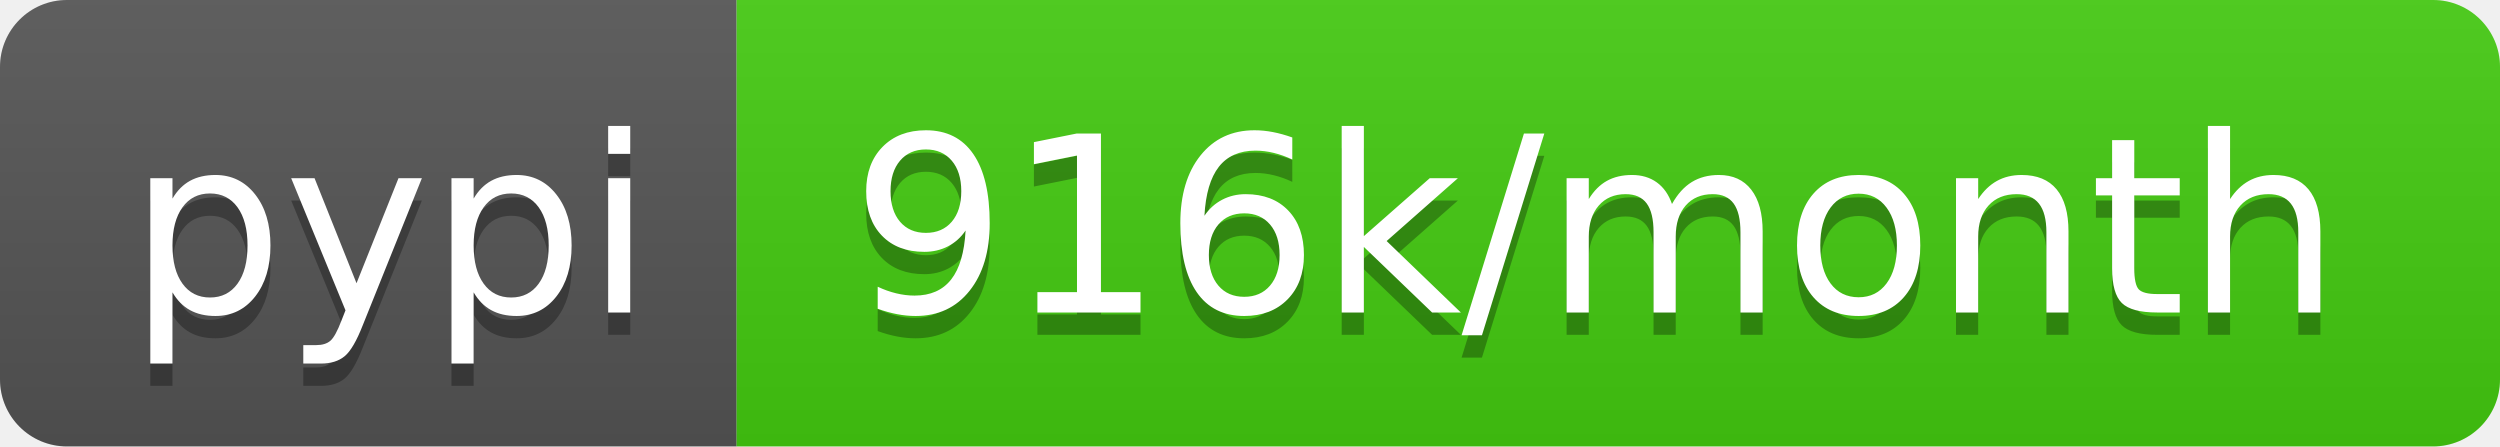
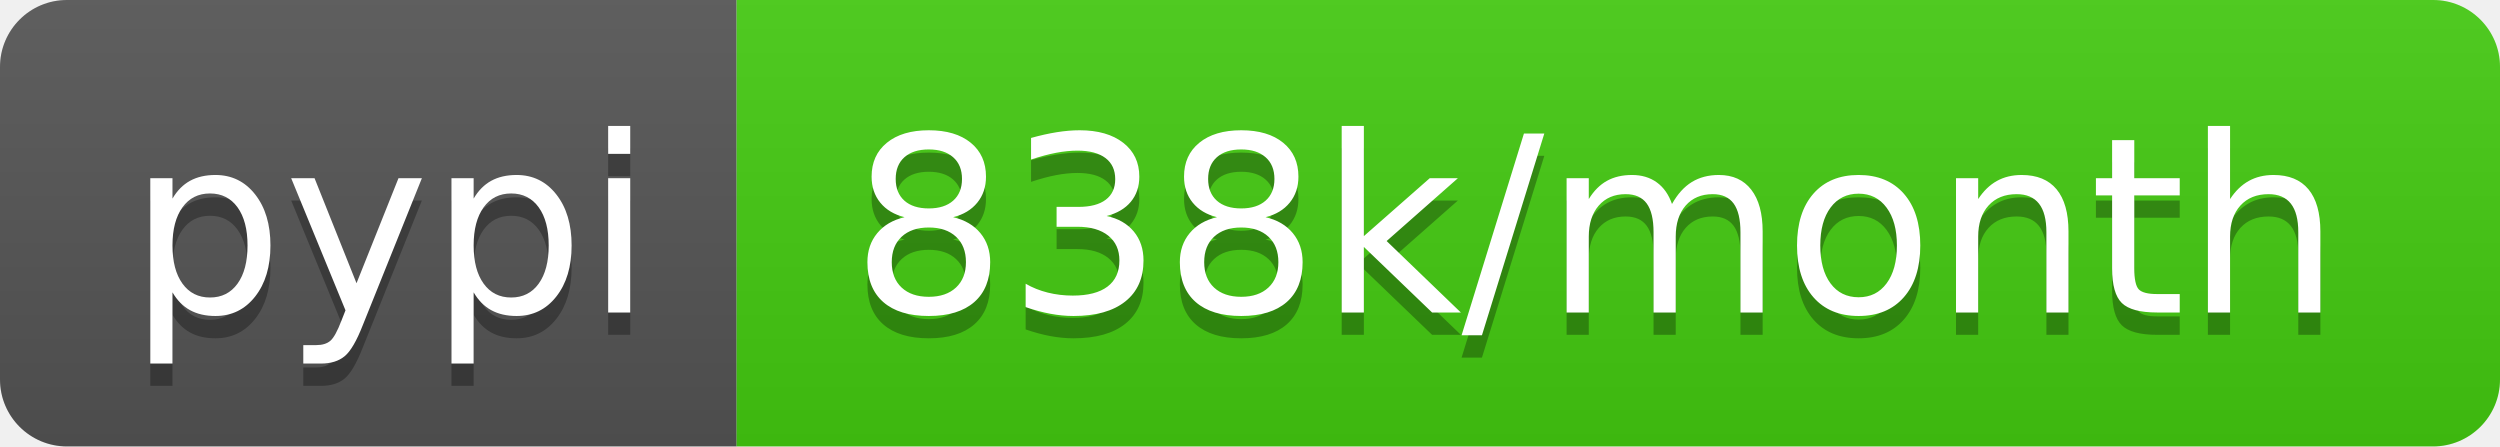
- <svg xmlns="http://www.w3.org/2000/svg" width="112" height="20" role="img" aria-label="pypi: 916k/month">
+ <svg xmlns="http://www.w3.org/2000/svg" width="112" height="20" role="img" aria-label="pypi: 838k/month">
  <linearGradient id="s" x2="0" y2="100%">
    <stop offset="0" stop-color="#bbb" stop-opacity=".1" />
    <stop offset="1" stop-opacity=".1" />
  </linearGradient>
  <clipPath id="r">
    <rect width="112" height="20" rx="3" fill="#fff" />
  </clipPath>
  <g clip-path="url(#r)">
    <rect width="33" height="20" fill="#555" />
    <rect x="33" width="79" height="20" fill="#4c1" />
    <rect width="112" height="20" fill="url(#s)" />
  </g>
  <g fill="#fff" text-anchor="middle" font-family="Verdana,Geneva,DejaVu Sans,sans-serif" text-rendering="geometricPrecision" font-size="110">
    <text aria-hidden="true" x="175" y="150" fill="#010101" fill-opacity=".3" transform="scale(.1)" textLength="230">pypi</text>
    <text x="175" y="140" transform="scale(.1)" fill="#fff" textLength="230">pypi</text>
-     <text aria-hidden="true" x="715" y="150" fill="#010101" fill-opacity=".3" transform="scale(.1)" textLength="690">916k/month</text>
-     <text x="715" y="140" transform="scale(.1)" fill="#fff" textLength="690">916k/month</text>
+     <text aria-hidden="true" x="715" y="150" fill="#010101" fill-opacity=".3" transform="scale(.1)" textLength="690">838k/month</text>
+     <text x="715" y="140" transform="scale(.1)" fill="#fff" textLength="690">838k/month</text>
  </g>
</svg>
